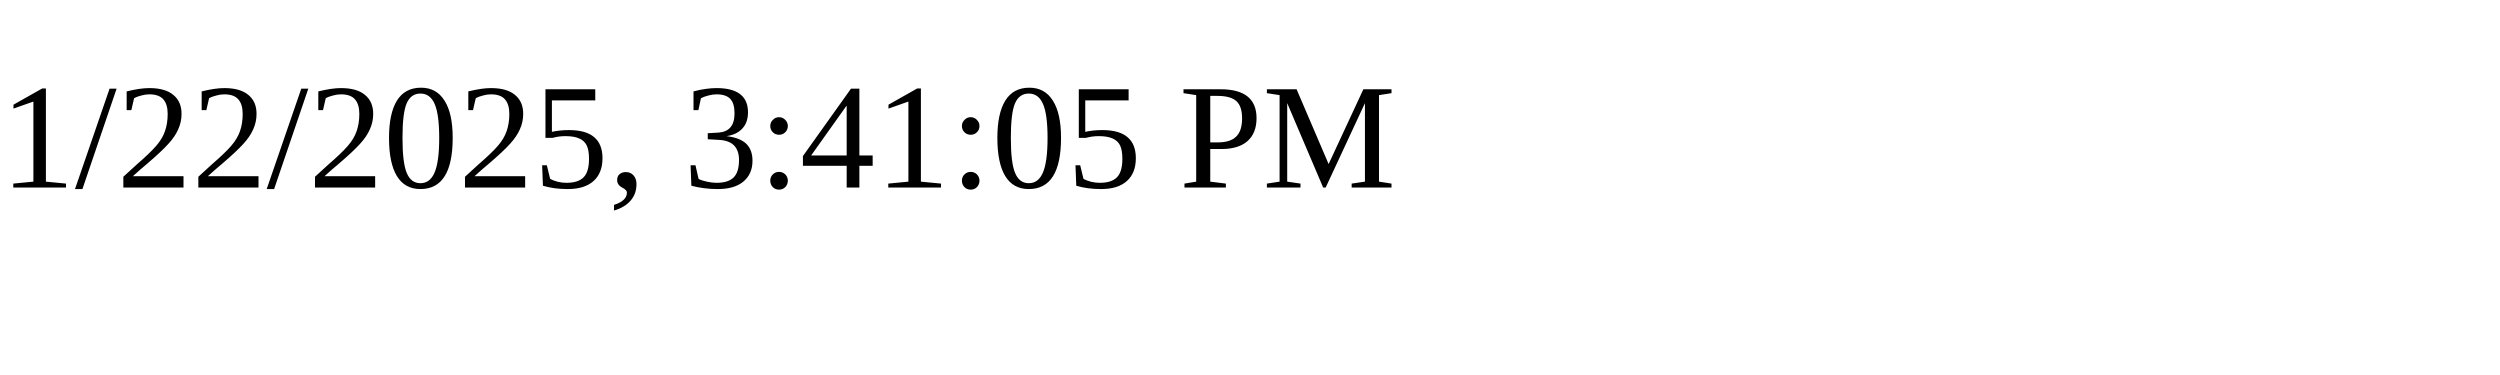
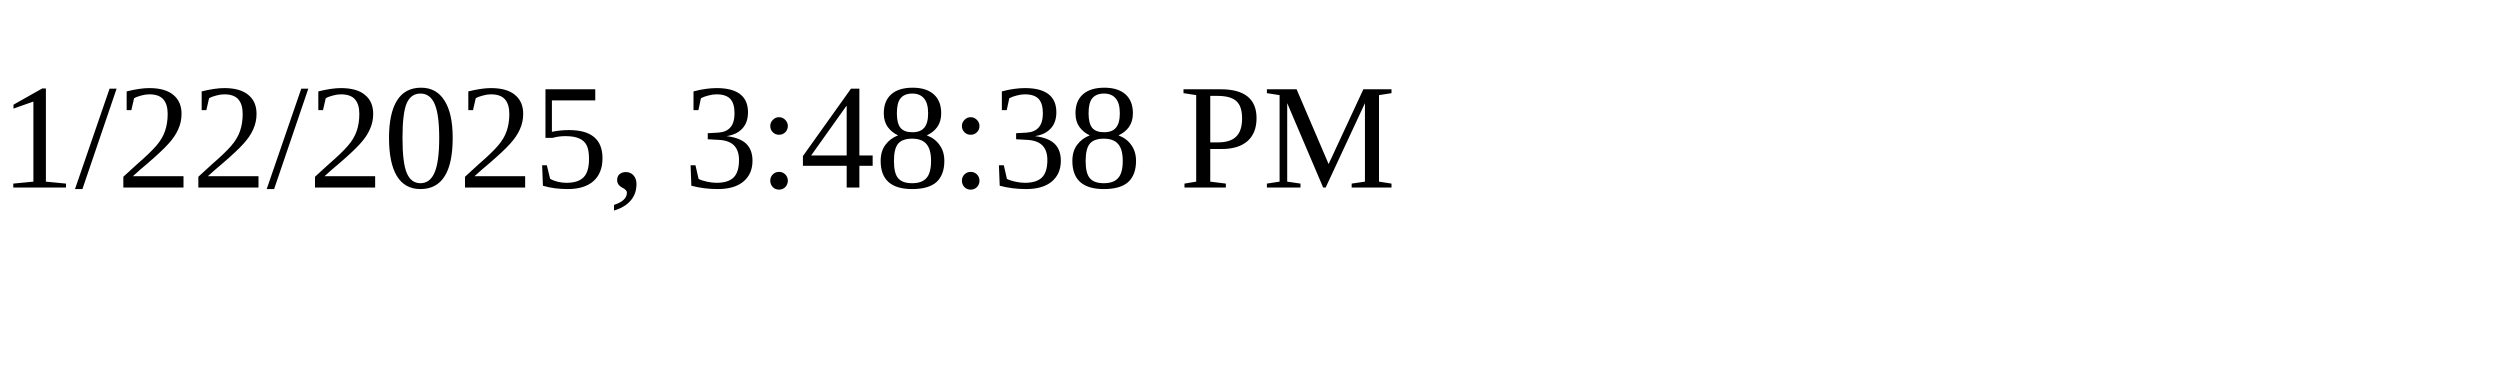
<svg xmlns="http://www.w3.org/2000/svg" height="30" width="200">
-   <text x="0" y="15">1/22/2025, 3:41:05 PM</text>
+   <text x="0" y="15">1/22/2025, 3:48:38 PM</text>
</svg>
